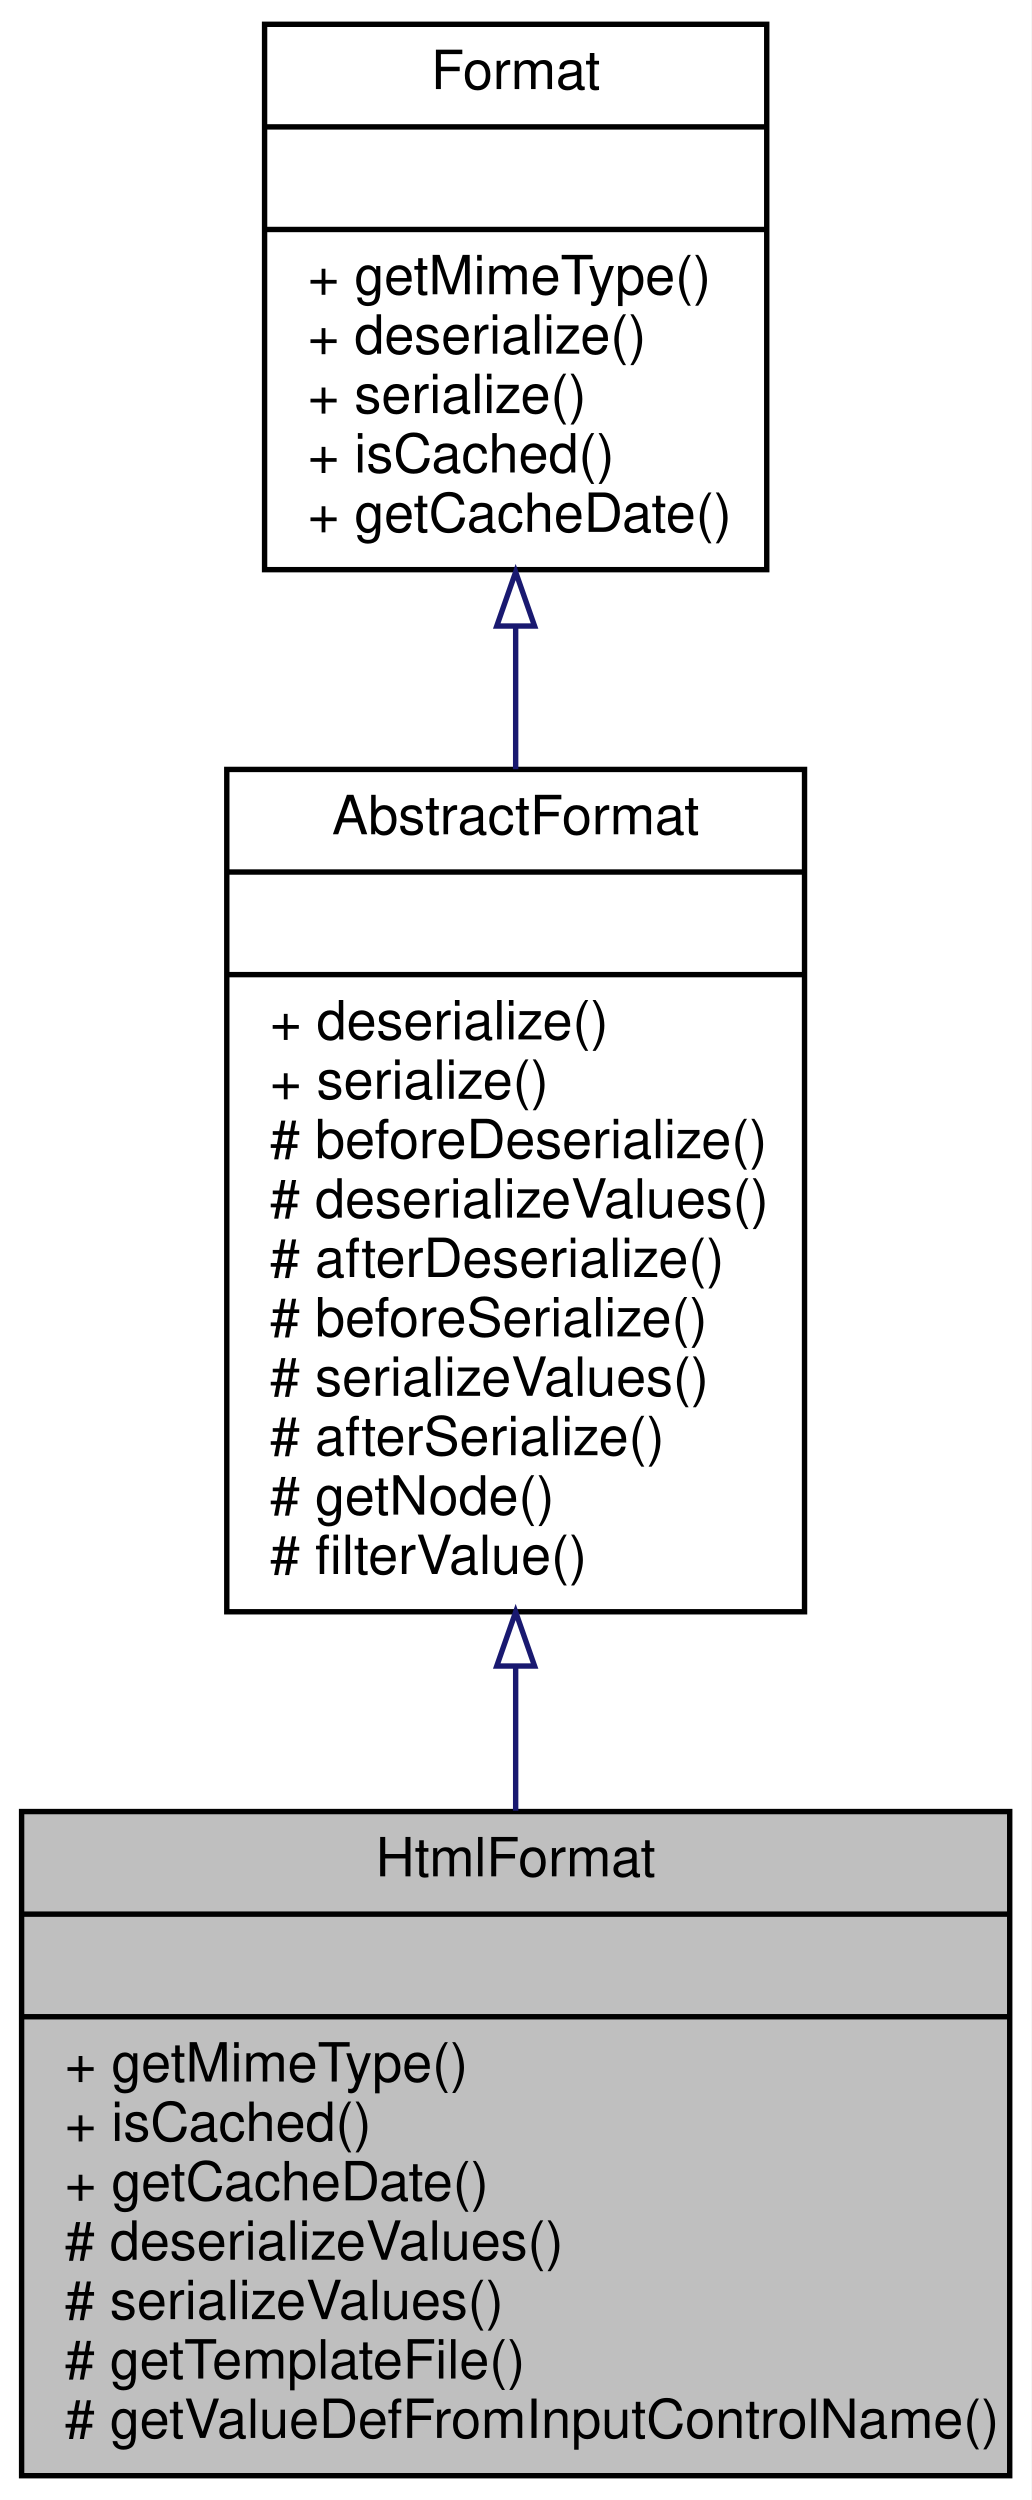
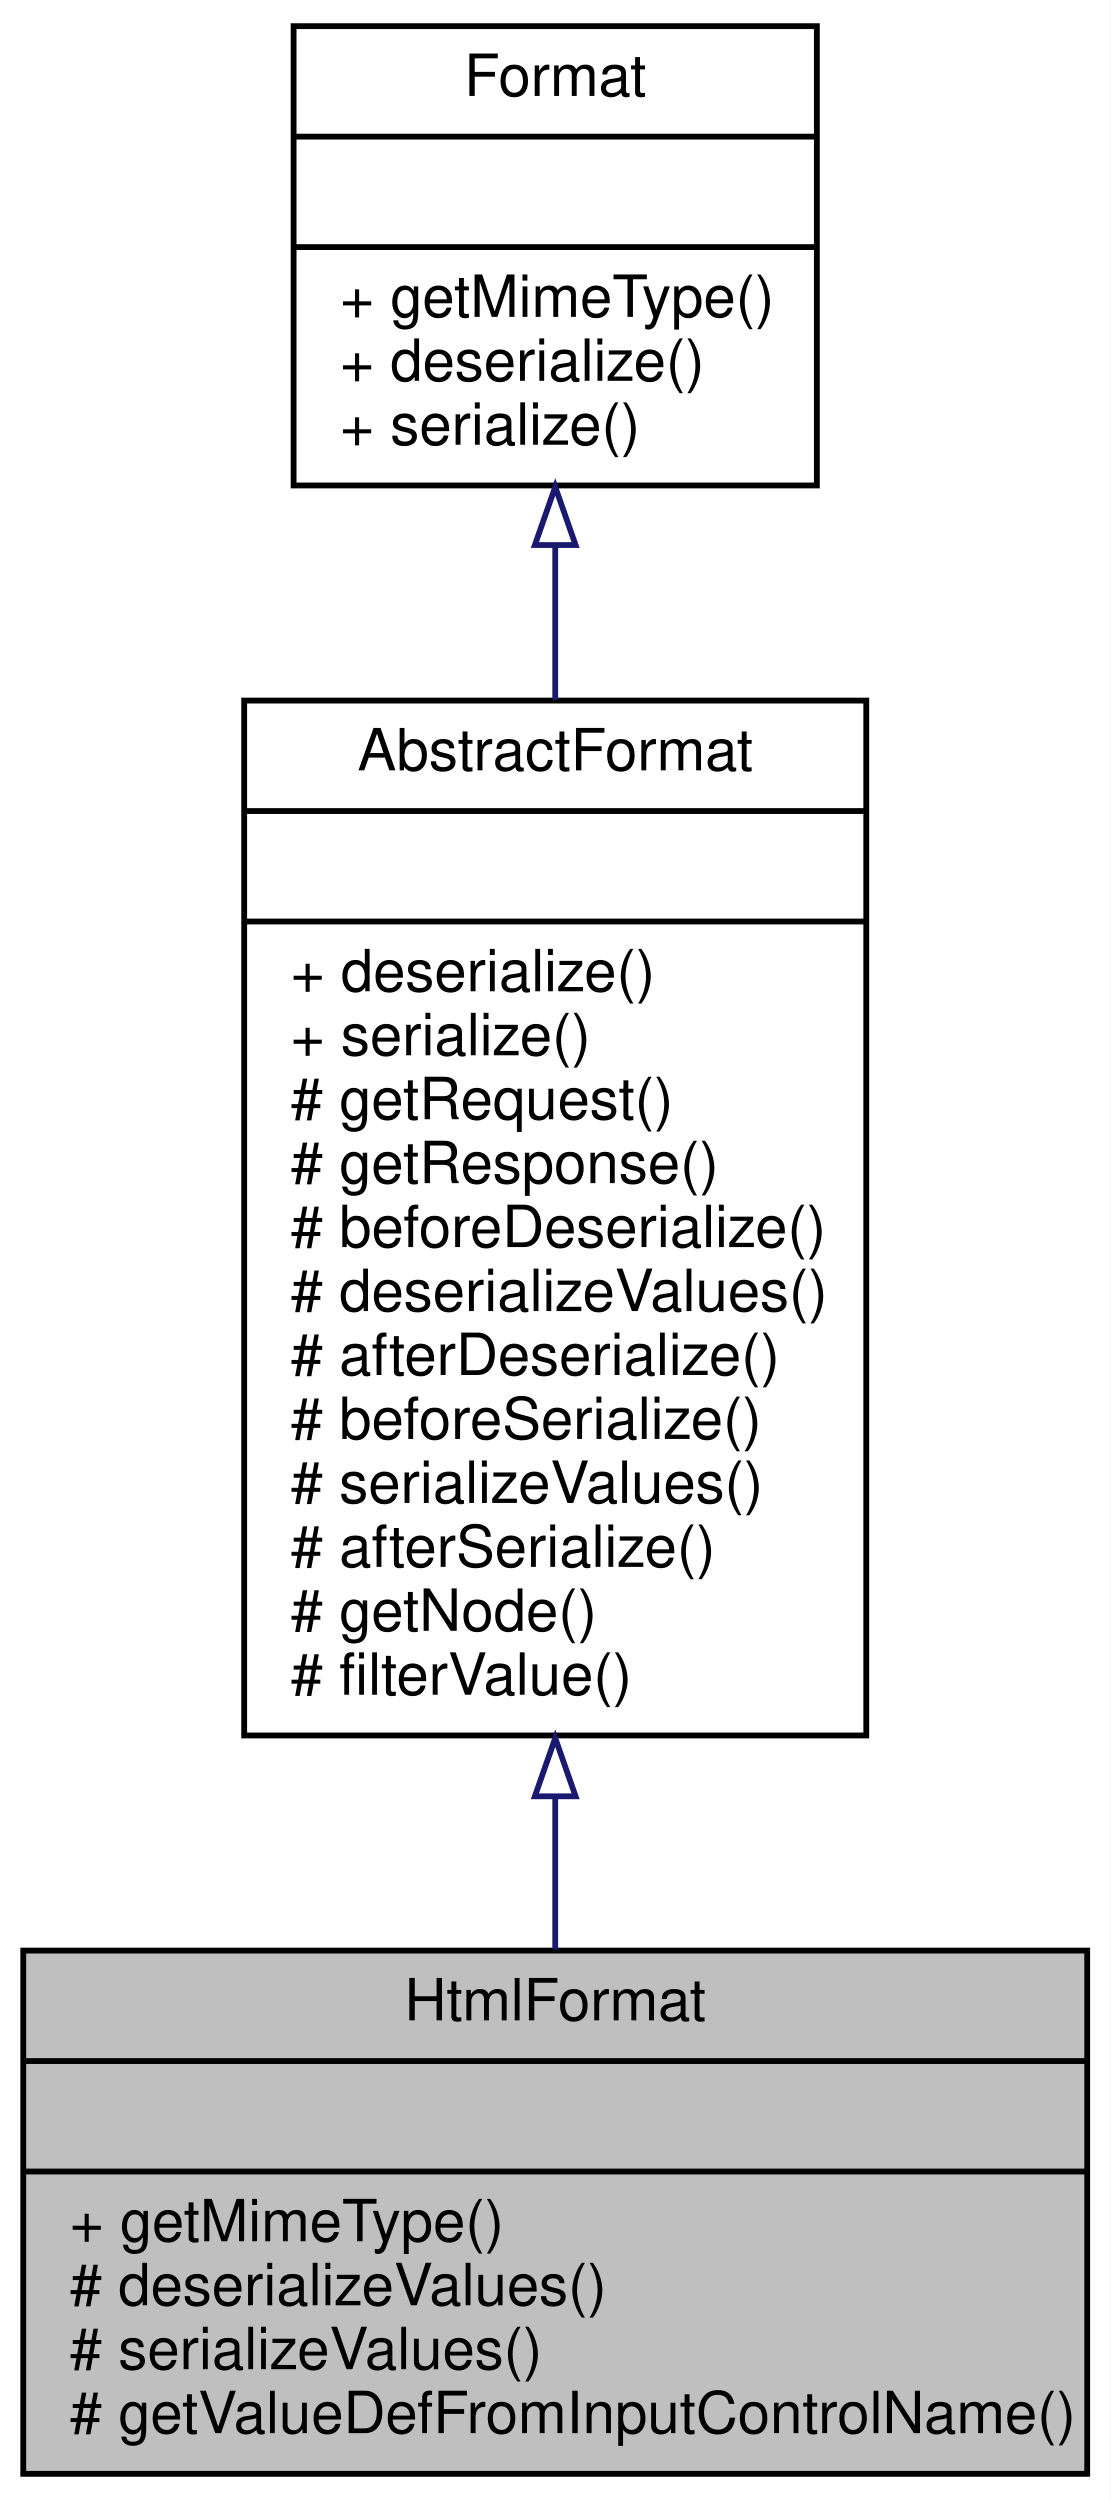
- <svg xmlns="http://www.w3.org/2000/svg" xmlns:xlink="http://www.w3.org/1999/xlink" width="191pt" height="463pt" viewBox="0.00 0.00 191.00 463.00">
-   <g id="graph0" class="graph" transform="scale(1 1) rotate(0) translate(4 459)">
-     <polygon fill="white" stroke="none" points="-4,4 -4,-459 187,-459 187,4 -4,4" />
+ <svg xmlns="http://www.w3.org/2000/svg" xmlns:xlink="http://www.w3.org/1999/xlink" width="191pt" height="430pt" viewBox="0.00 0.00 191.00 430.00">
+   <g id="graph0" class="graph" transform="scale(1 1) rotate(0) translate(4 426)">
+     <polygon fill="white" stroke="none" points="-4,4 -4,-426 187,-426 187,4 -4,4" />
    <g id="node1" class="node">
-       <polygon fill="#bfbfbf" stroke="black" points="0,-0.5 0,-123.5 183,-123.5 183,-0.5 0,-0.5" />
-       <text text-anchor="middle" x="91.5" y="-111.5" font-family="Helvetica,sans-Serif" font-size="10.00">HtmlFormat</text>
-       <polyline fill="none" stroke="black" points="0,-104.5 183,-104.5 " />
-       <text text-anchor="middle" x="91.5" y="-92.5" font-family="Helvetica,sans-Serif" font-size="10.00"> </text>
-       <polyline fill="none" stroke="black" points="0,-85.5 183,-85.5 " />
-       <text text-anchor="start" x="8" y="-73.5" font-family="Helvetica,sans-Serif" font-size="10.00">+ getMimeType()</text>
-       <text text-anchor="start" x="8" y="-62.5" font-family="Helvetica,sans-Serif" font-size="10.00">+ isCached()</text>
-       <text text-anchor="start" x="8" y="-51.5" font-family="Helvetica,sans-Serif" font-size="10.00">+ getCacheDate()</text>
-       <text text-anchor="start" x="8" y="-40.5" font-family="Helvetica,sans-Serif" font-size="10.00"># deserializeValues()</text>
-       <text text-anchor="start" x="8" y="-29.5" font-family="Helvetica,sans-Serif" font-size="10.00"># serializeValues()</text>
-       <text text-anchor="start" x="8" y="-18.5" font-family="Helvetica,sans-Serif" font-size="10.00"># getTemplateFile()</text>
+       <polygon fill="#bfbfbf" stroke="black" points="0,-0.5 0,-90.5 183,-90.5 183,-0.5 0,-0.5" />
+       <text text-anchor="middle" x="91.5" y="-78.5" font-family="Helvetica,sans-Serif" font-size="10.00">HtmlFormat</text>
+       <polyline fill="none" stroke="black" points="0,-71.5 183,-71.5 " />
+       <text text-anchor="middle" x="91.5" y="-59.5" font-family="Helvetica,sans-Serif" font-size="10.00"> </text>
+       <polyline fill="none" stroke="black" points="0,-52.5 183,-52.5 " />
+       <text text-anchor="start" x="8" y="-40.5" font-family="Helvetica,sans-Serif" font-size="10.00">+ getMimeType()</text>
+       <text text-anchor="start" x="8" y="-29.5" font-family="Helvetica,sans-Serif" font-size="10.00"># deserializeValues()</text>
+       <text text-anchor="start" x="8" y="-18.5" font-family="Helvetica,sans-Serif" font-size="10.00"># serializeValues()</text>
      <text text-anchor="start" x="8" y="-7.5" font-family="Helvetica,sans-Serif" font-size="10.00"># getValueDefFromInputControlName()</text>
    </g>
    <g id="node2" class="node">
      <g id="a_node2">
        <a xlink:href="classwcmf_1_1lib_1_1presentation_1_1format_1_1impl_1_1_abstract_format.html" target="_top" xlink:title="AbstractFormat maybe used as base class for specialized formats. ">
-           <polygon fill="white" stroke="black" points="38,-160.5 38,-316.5 145,-316.5 145,-160.5 38,-160.5" />
-           <text text-anchor="middle" x="91.5" y="-304.5" font-family="Helvetica,sans-Serif" font-size="10.00">AbstractFormat</text>
-           <polyline fill="none" stroke="black" points="38,-297.5 145,-297.5 " />
-           <text text-anchor="middle" x="91.5" y="-285.5" font-family="Helvetica,sans-Serif" font-size="10.00"> </text>
-           <polyline fill="none" stroke="black" points="38,-278.5 145,-278.5 " />
-           <text text-anchor="start" x="46" y="-266.5" font-family="Helvetica,sans-Serif" font-size="10.00">+ deserialize()</text>
-           <text text-anchor="start" x="46" y="-255.5" font-family="Helvetica,sans-Serif" font-size="10.00">+ serialize()</text>
-           <text text-anchor="start" x="46" y="-244.5" font-family="Helvetica,sans-Serif" font-size="10.00"># beforeDeserialize()</text>
-           <text text-anchor="start" x="46" y="-233.5" font-family="Helvetica,sans-Serif" font-size="10.00"># deserializeValues()</text>
-           <text text-anchor="start" x="46" y="-222.5" font-family="Helvetica,sans-Serif" font-size="10.00"># afterDeserialize()</text>
-           <text text-anchor="start" x="46" y="-211.5" font-family="Helvetica,sans-Serif" font-size="10.00"># beforeSerialize()</text>
-           <text text-anchor="start" x="46" y="-200.5" font-family="Helvetica,sans-Serif" font-size="10.00"># serializeValues()</text>
-           <text text-anchor="start" x="46" y="-189.5" font-family="Helvetica,sans-Serif" font-size="10.00"># afterSerialize()</text>
-           <text text-anchor="start" x="46" y="-178.5" font-family="Helvetica,sans-Serif" font-size="10.00"># getNode()</text>
-           <text text-anchor="start" x="46" y="-167.5" font-family="Helvetica,sans-Serif" font-size="10.00"># filterValue()</text>
+           <polygon fill="white" stroke="black" points="38,-127.5 38,-305.5 145,-305.5 145,-127.5 38,-127.5" />
+           <text text-anchor="middle" x="91.5" y="-293.5" font-family="Helvetica,sans-Serif" font-size="10.00">AbstractFormat</text>
+           <polyline fill="none" stroke="black" points="38,-286.5 145,-286.5 " />
+           <text text-anchor="middle" x="91.5" y="-274.5" font-family="Helvetica,sans-Serif" font-size="10.00"> </text>
+           <polyline fill="none" stroke="black" points="38,-267.5 145,-267.5 " />
+           <text text-anchor="start" x="46" y="-255.5" font-family="Helvetica,sans-Serif" font-size="10.00">+ deserialize()</text>
+           <text text-anchor="start" x="46" y="-244.5" font-family="Helvetica,sans-Serif" font-size="10.00">+ serialize()</text>
+           <text text-anchor="start" x="46" y="-233.5" font-family="Helvetica,sans-Serif" font-size="10.00"># getRequest()</text>
+           <text text-anchor="start" x="46" y="-222.5" font-family="Helvetica,sans-Serif" font-size="10.00"># getResponse()</text>
+           <text text-anchor="start" x="46" y="-211.5" font-family="Helvetica,sans-Serif" font-size="10.00"># beforeDeserialize()</text>
+           <text text-anchor="start" x="46" y="-200.5" font-family="Helvetica,sans-Serif" font-size="10.00"># deserializeValues()</text>
+           <text text-anchor="start" x="46" y="-189.5" font-family="Helvetica,sans-Serif" font-size="10.00"># afterDeserialize()</text>
+           <text text-anchor="start" x="46" y="-178.5" font-family="Helvetica,sans-Serif" font-size="10.00"># beforeSerialize()</text>
+           <text text-anchor="start" x="46" y="-167.5" font-family="Helvetica,sans-Serif" font-size="10.00"># serializeValues()</text>
+           <text text-anchor="start" x="46" y="-156.5" font-family="Helvetica,sans-Serif" font-size="10.00"># afterSerialize()</text>
+           <text text-anchor="start" x="46" y="-145.5" font-family="Helvetica,sans-Serif" font-size="10.00"># getNode()</text>
+           <text text-anchor="start" x="46" y="-134.5" font-family="Helvetica,sans-Serif" font-size="10.00"># filterValue()</text>
        </a>
      </g>
    </g>
    <g id="edge1" class="edge">
-       <path fill="none" stroke="midnightblue" d="M91.5,-150.302C91.5,-141.291 91.5,-132.28 91.5,-123.653" />
-       <polygon fill="none" stroke="midnightblue" points="88,-150.454 91.5,-160.454 95,-150.454 88,-150.454" />
+       <path fill="none" stroke="midnightblue" d="M91.5,-117.031C91.5,-107.869 91.5,-98.933 91.5,-90.668" />
+       <polygon fill="none" stroke="midnightblue" points="88,-117.04 91.5,-127.04 95,-117.04 88,-117.04" />
    </g>
    <g id="node3" class="node">
      <g id="a_node3">
        <a xlink:href="interfacewcmf_1_1lib_1_1presentation_1_1format_1_1_format.html" target="_top" xlink:title="Format defines the interface for all format classes. ">
-           <polygon fill="white" stroke="black" points="45,-353.5 45,-454.5 138,-454.5 138,-353.5 45,-353.5" />
-           <text text-anchor="middle" x="91.5" y="-442.5" font-family="Helvetica,sans-Serif" font-size="10.00">Format</text>
-           <polyline fill="none" stroke="black" points="45,-435.5 138,-435.5 " />
-           <text text-anchor="middle" x="91.5" y="-423.5" font-family="Helvetica,sans-Serif" font-size="10.00"> </text>
-           <polyline fill="none" stroke="black" points="45,-416.5 138,-416.5 " />
-           <text text-anchor="start" x="53" y="-404.5" font-family="Helvetica,sans-Serif" font-size="10.00">+ getMimeType()</text>
-           <text text-anchor="start" x="53" y="-393.5" font-family="Helvetica,sans-Serif" font-size="10.00">+ deserialize()</text>
-           <text text-anchor="start" x="53" y="-382.5" font-family="Helvetica,sans-Serif" font-size="10.00">+ serialize()</text>
-           <text text-anchor="start" x="53" y="-371.5" font-family="Helvetica,sans-Serif" font-size="10.00">+ isCached()</text>
-           <text text-anchor="start" x="53" y="-360.5" font-family="Helvetica,sans-Serif" font-size="10.00">+ getCacheDate()</text>
+           <polygon fill="white" stroke="black" points="46.5,-342.5 46.5,-421.5 136.5,-421.5 136.5,-342.5 46.5,-342.5" />
+           <text text-anchor="middle" x="91.5" y="-409.5" font-family="Helvetica,sans-Serif" font-size="10.00">Format</text>
+           <polyline fill="none" stroke="black" points="46.5,-402.5 136.5,-402.5 " />
+           <text text-anchor="middle" x="91.5" y="-390.5" font-family="Helvetica,sans-Serif" font-size="10.00"> </text>
+           <polyline fill="none" stroke="black" points="46.5,-383.5 136.5,-383.5 " />
+           <text text-anchor="start" x="54.5" y="-371.5" font-family="Helvetica,sans-Serif" font-size="10.00">+ getMimeType()</text>
+           <text text-anchor="start" x="54.5" y="-360.5" font-family="Helvetica,sans-Serif" font-size="10.00">+ deserialize()</text>
+           <text text-anchor="start" x="54.5" y="-349.5" font-family="Helvetica,sans-Serif" font-size="10.00">+ serialize()</text>
        </a>
      </g>
    </g>
    <g id="edge2" class="edge">
-       <path fill="none" stroke="midnightblue" d="M91.5,-342.815C91.5,-334.259 91.5,-325.363 91.5,-316.541" />
-       <polygon fill="none" stroke="midnightblue" points="88,-343.056 91.5,-353.056 95,-343.056 88,-343.056" />
+       <path fill="none" stroke="midnightblue" d="M91.5,-332.247C91.5,-323.789 91.5,-314.764 91.5,-305.632" />
+       <polygon fill="none" stroke="midnightblue" points="88,-332.253 91.5,-342.253 95,-332.253 88,-332.253" />
    </g>
  </g>
</svg>
